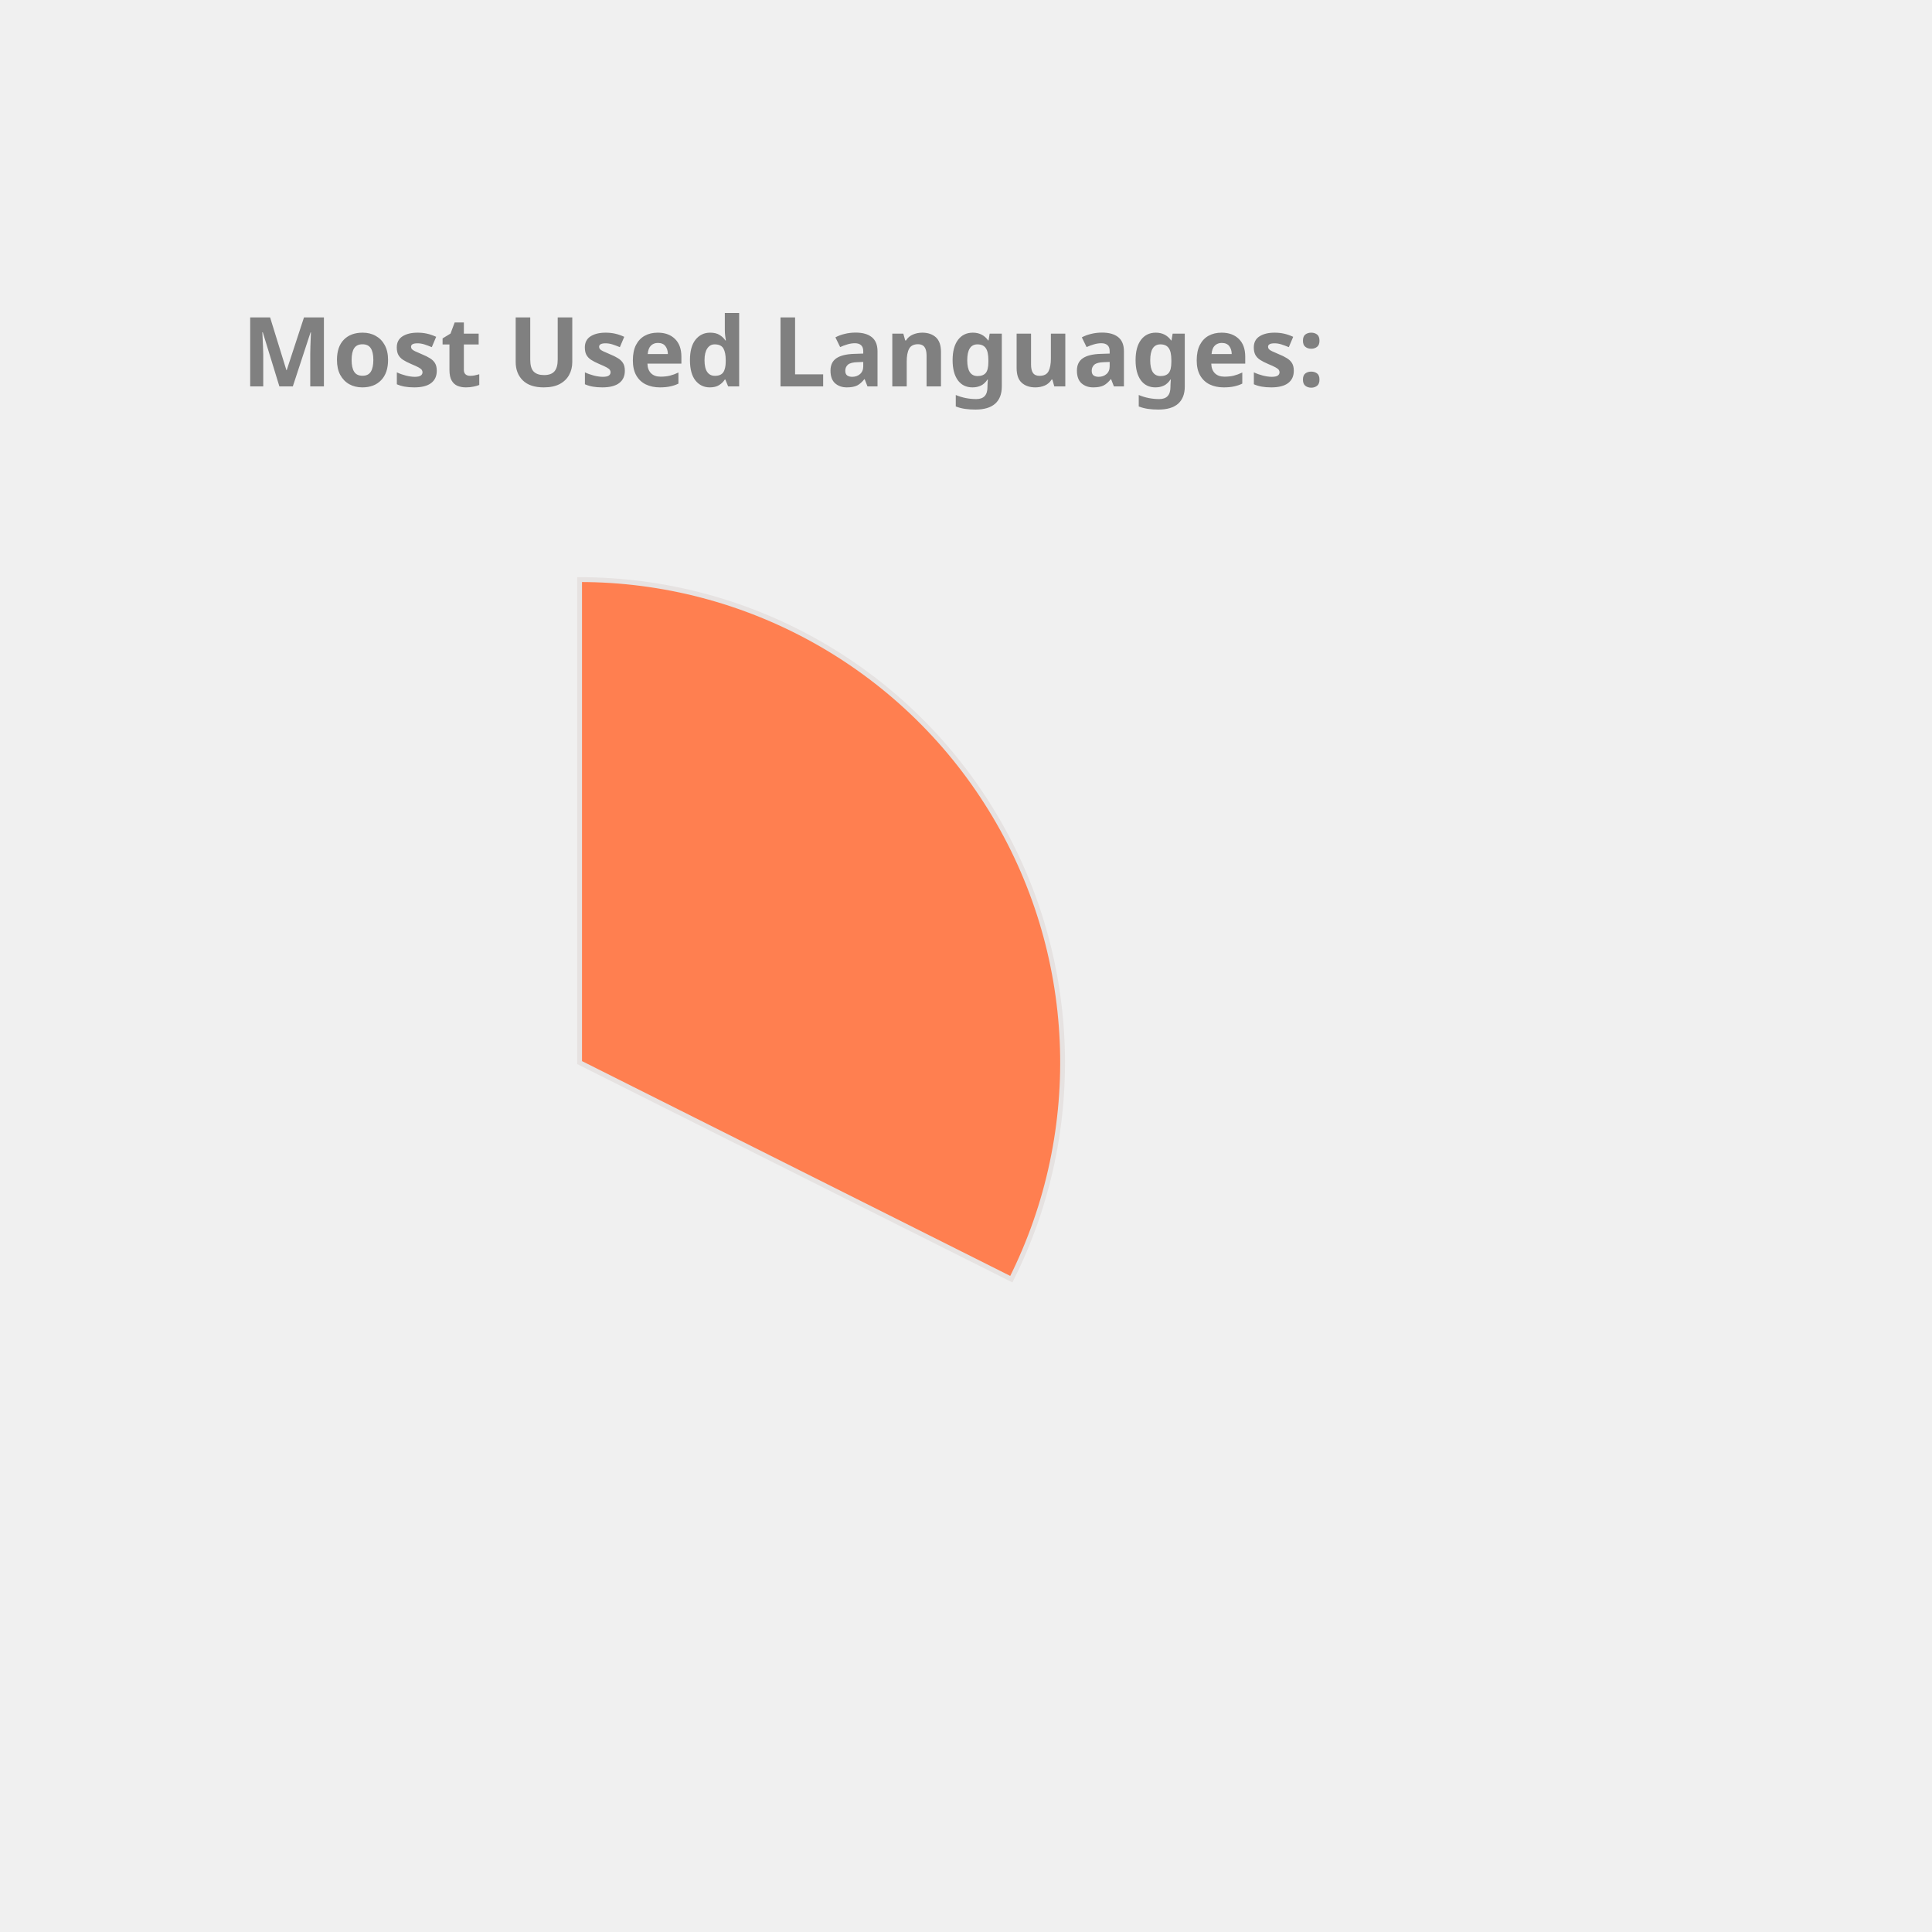
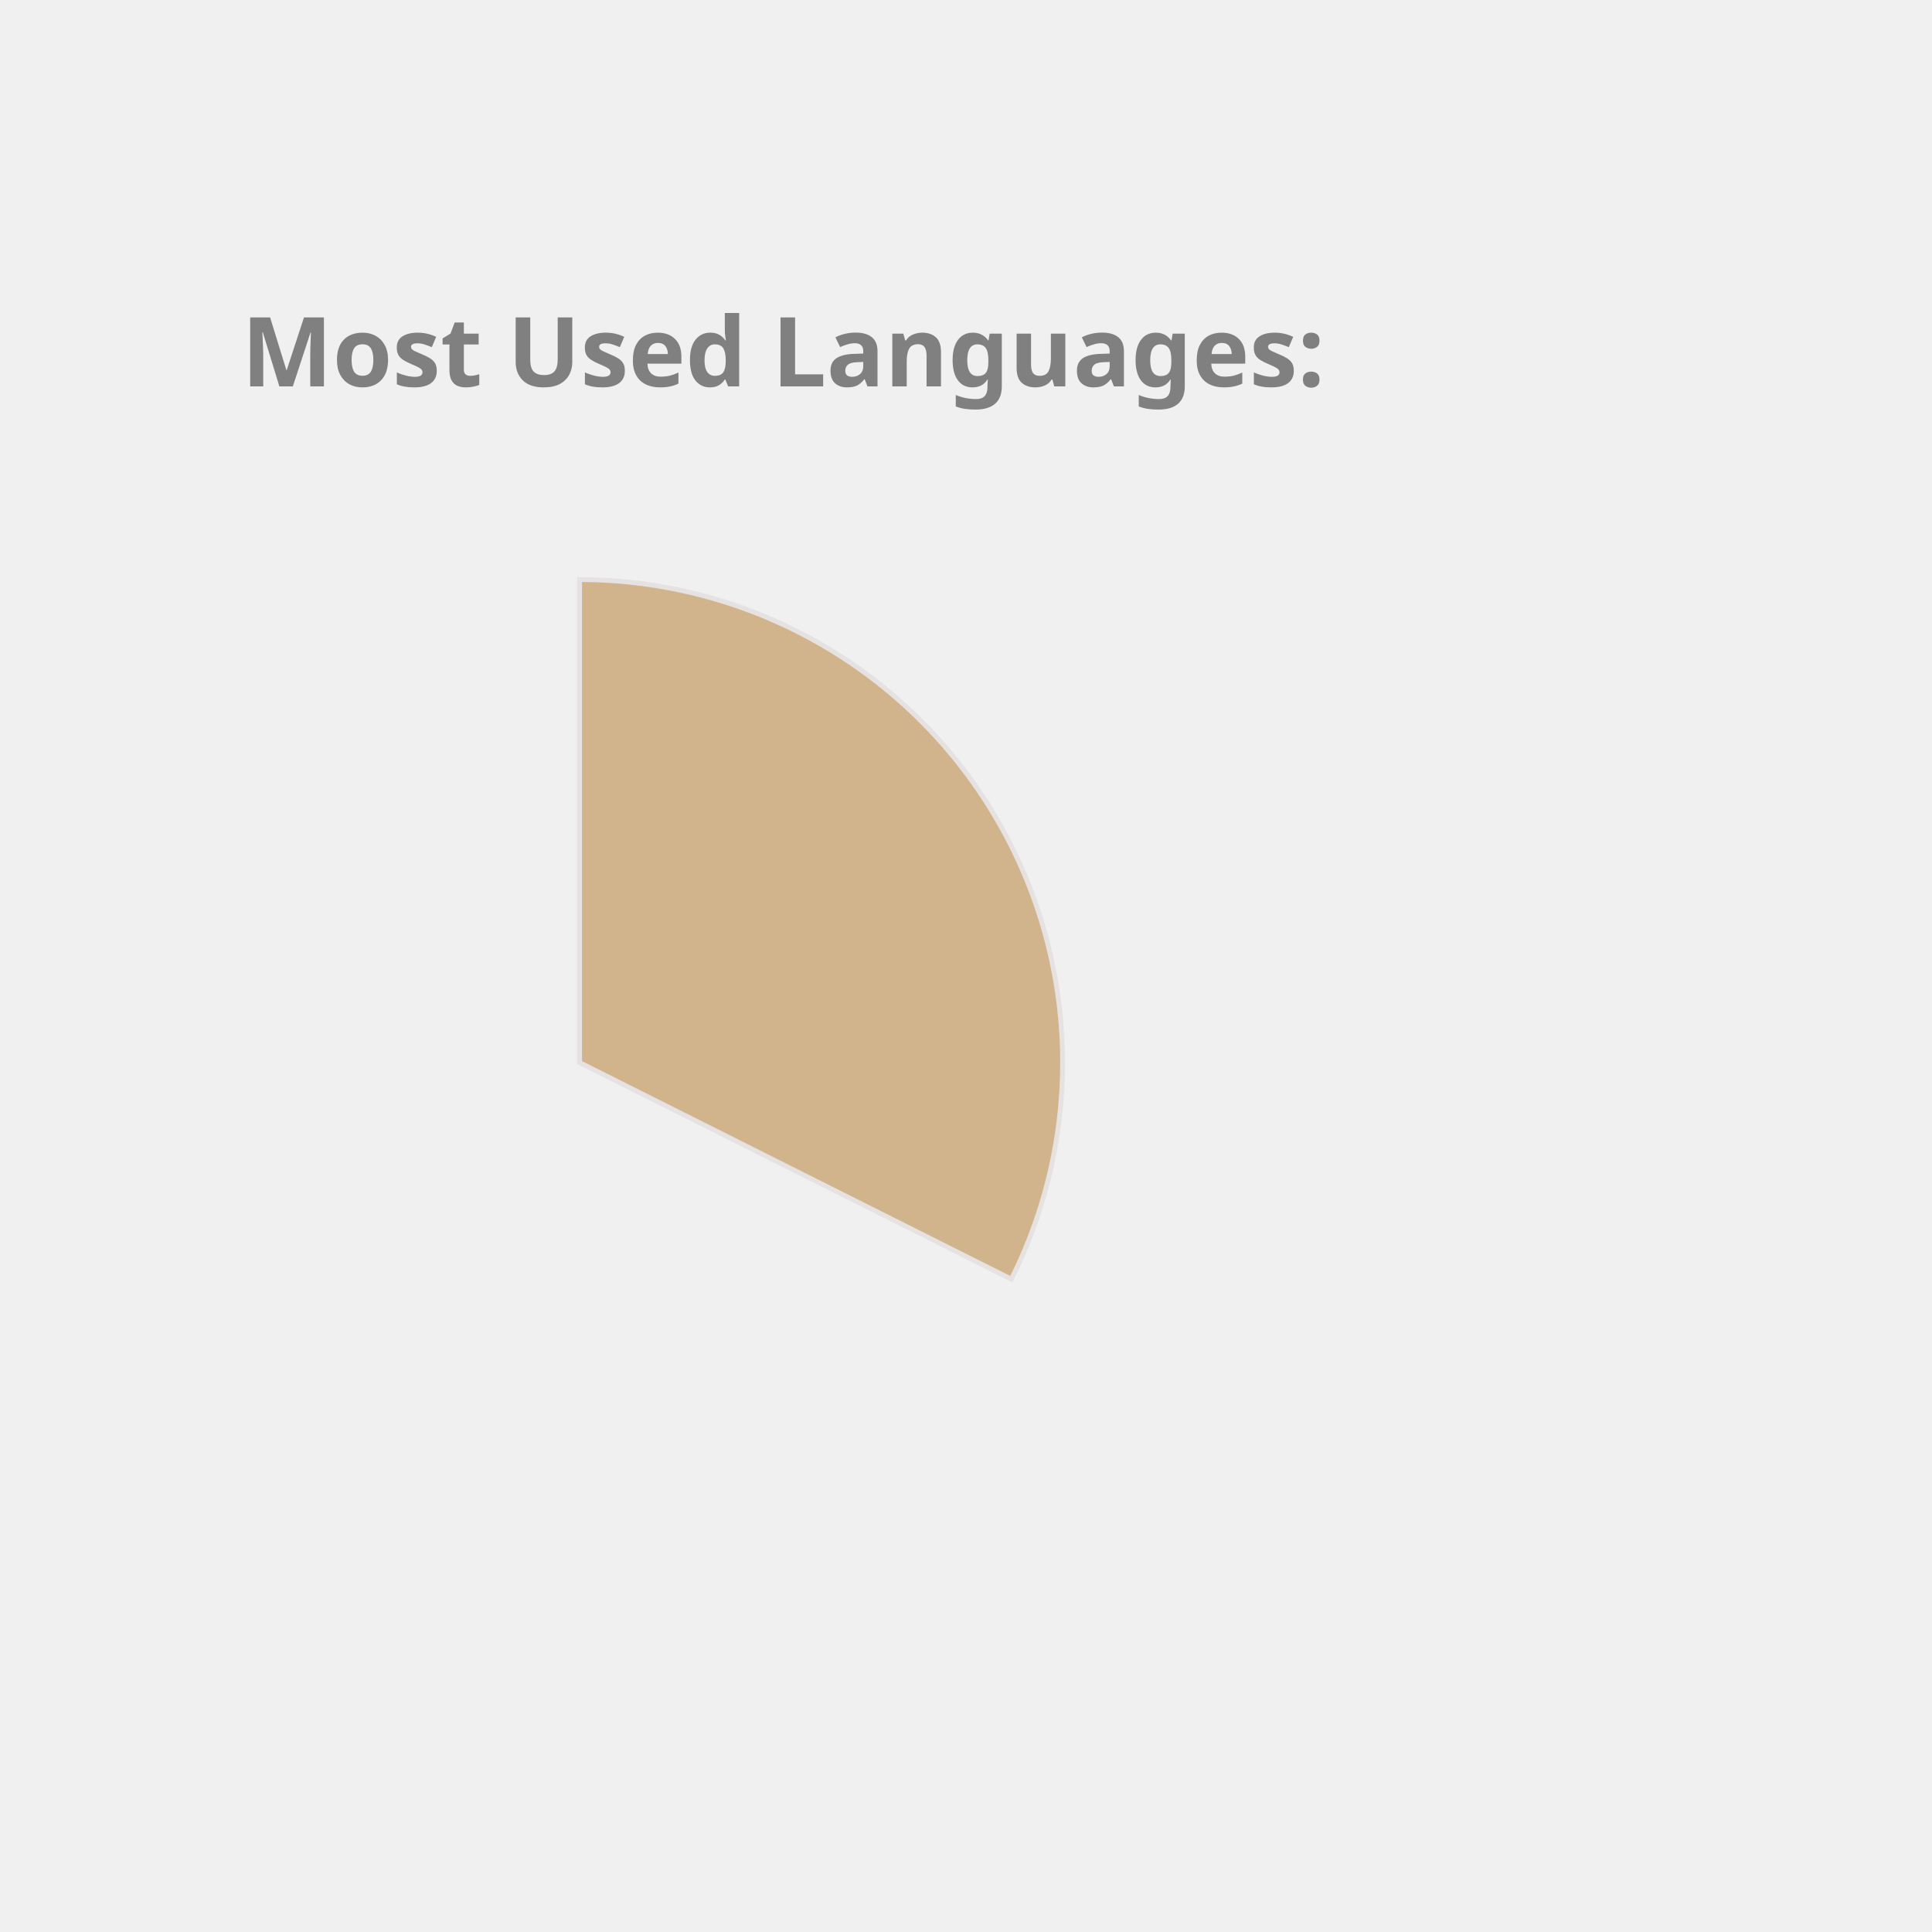
<svg xmlns="http://www.w3.org/2000/svg" height="350px" width="350px" viewBox="0 0 400 400">
  <style> 
        .label {
                font: bold 20px sans-serif;
                color: #404040;
                -webkit-text-stroke: 1px white;
        }

        path {
                stroke: #E6E2E1;
                stroke-width: 1px;
                transform: translate(60px, 100px);
        }

        .path_1 {
                animation: fadeIn 5s linear forwards;
        }

        .path_2 {
                transform: scale(0);
                animation: fadeIn 5s linear forwards 5s;
        }


        
        .path_3 {
                transform: scale(0);
                animation: fadeIn 5s linear forwards 10s;
        }


        .path_4 {
                transform: scale(0);
                animation: fadeIn 5s linear forwards 15s;
        }

        .path_5 {
                transform: scale(0);
                animation: fadeIn 5s linear forwards 20s;
        }

        .path_6 {
                transform: scale(0);
                animation: fadeIn 5s linear forwards 25s;
        }

        .path_7 {
                transform: scale(0);
                animation: fadeIn 5s linear forwards 30s;
        }

        .path_8 {
                transform: scale(0);
                animation: fadeIn 5s linear forwards 35s;
        }

        .path_9 {
                transform: scale(0);
                animation: fadeIn 5s linear forwards 40s;
        }

        .path_10 {
                transform: scale(0);
                animation: fadeIn 5s linear forwards 45s;
        }

        @keyframes fadeIn {
                0% {                        
                        transform: translate(250px, 300px) rotate(0deg) scale(0);
                        
                }
                50% {
                        transform: translate(150px, 220px) rotate(180deg) scale(0.5);
                        
                }
                
                100% {
                        transform: translate(60px, 120px) rotate(360deg) scale(1);
                        
                }
        }
        .txt_1 {
                opacity: 0;
                animation: txtShow 5s linear forwards 0s;
        }

        .txt_2 {
                opacity: 0;
                animation: txtShow 5s linear forwards 5s;
        }

        .txt_3 {
                opacity: 0;
                animation: txtShow 5s linear forwards 10s;
        }

        .txt_4 {
                opacity: 0;
                animation: txtShow 5s linear forwards 15s;
        }

        .txt_5 {
                opacity: 0;
                animation: txtShow 5s linear forwards 20s;
        }

        .txt_6 {
                opacity: 0;
                animation: txtShow 5s linear forwards 25s;
        }

        .txt_7 {
                opacity: 0;
                animation: txtShow 5s linear forwards 30s;
        }

        .txt_8 {
                opacity: 0;
                animation: txtShow 5s linear forwards 35s;
        }

        .txt_9 {
                opacity: 0;
                animation: txtShow 5s linear forwards 40s;
        }

        .txt_10 {
                opacity: 0;
                animation: txtShow 5s linear forwards 45s;
        }

        @keyframes txtShow {
                0% {                        
                        opacity: 0;
                        transform: translate(0px, 0px) scale(0);
                }
                100% {
                        opacity: 1;
                        transform: translate(0px, 0px) scale(1);
                        
                }
        }
</style>
-   <path class="path_1" d="M 60,120 L 60,20 A 100,100 0 0 1 149.384,164.838 Z" fill="Coral" stroke="#fff" stroke-width="2" />
-   <text class="txt_1" x="260" y="150" fill="Coral" stroke="Coral" stroke-width="1">TypeScript</text>
-   <path class="path_2" d="M 60,120 L 149.384,164.838 A 100,100 0 0 1 -7.069,194.174 Z" fill="CornflowerBlue" stroke="#fff" stroke-width="2" />
-   <text class="txt_2" x="260" y="170" fill="CornflowerBlue" stroke="CornflowerBlue" stroke-width="1">Java</text>
-   <path class="path_3" d="M 60,120 L -7.069,194.174 A 100,100 0 0 1 -36.538,93.916 Z" fill="RoyalBlue" stroke="#fff" stroke-width="2" />
-   <text class="txt_3" x="260" y="190" fill="RoyalBlue" stroke="RoyalBlue" stroke-width="1">JavaScript</text>
-   <path class="path_4" d="M 60,120 L -36.538,93.916 A 100,100 0 0 1 -27.326,71.275 Z" fill="DarkKhaki" stroke="#fff" stroke-width="2" />
-   <text class="txt_4" x="260" y="210" fill="DarkKhaki" stroke="DarkKhaki" stroke-width="1">HTML</text>
-   <path class="path_5" d="M 60,120 L -27.326,71.275 A 100,100 0 0 1 -13.326,52.005 Z" fill="Tan" stroke="#fff" stroke-width="2" />
-   <text class="txt_5" x="260" y="230" fill="Tan" stroke="Tan" stroke-width="1">CSS</text>
-   <path class="path_6" d="M 60,120 L -13.326,52.005 A 100,100 0 0 1 1.221,39.098 Z" fill="Orange" stroke="#fff" stroke-width="2" />
-   <text class="txt_6" x="260" y="250" fill="Orange" stroke="Orange" stroke-width="1">Sass</text>
-   <path class="path_7" d="M 60,120 L 1.221,39.098 A 100,100 0 0 1 16.288,30.059 Z" fill="Pink" stroke="#fff" stroke-width="2" />
-   <text class="txt_7" x="260" y="270" fill="Pink" stroke="Pink" stroke-width="1">MATLAB</text>
-   <path class="path_8" d="M 60,120 L 16.288,30.059 A 100,100 0 0 1 24.947,26.345 Z" fill="LightSeaGreen" stroke="#fff" stroke-width="2" />
-   <text class="txt_8" x="260" y="290" fill="LightSeaGreen" stroke="LightSeaGreen" stroke-width="1">C++</text>
-   <path class="path_9" d="M 60,120 L 24.947,26.345 A 100,100 0 0 1 32.101,23.971 Z" fill="MediumSlateBlue" stroke="#fff" stroke-width="2" />
-   <text class="txt_9" x="260" y="310" fill="MediumSlateBlue" stroke="MediumSlateBlue" stroke-width="1">Python</text>
-   <path class="path_10" d="M 60,120 L 32.101,23.971 A 100,100 0 0 1 38.799,22.273 Z" fill="Crimson" stroke="#fff" stroke-width="2" />
-   <text class="txt_10" x="260" y="330" fill="Crimson" stroke="Crimson" stroke-width="1">Batchfile</text>
+   <path class="path_1" d="M 60,120 L 60,20 A 100,100 0 0 1 149.384,164.838 Z" fill="Tan" stroke="#fff" stroke-width="2" />
+   <text class="txt_1" x="260" y="150" fill="Tan" stroke="Tan" stroke-width="1">TypeScript</text>
+   <path class="path_2" d="M 60,120 L 149.384,164.838 A 100,100 0 0 1 -7.069,194.174 Z" fill="Salmon" stroke="#fff" stroke-width="2" />
+   <text class="txt_2" x="260" y="170" fill="Salmon" stroke="Salmon" stroke-width="1">Java</text>
+   <path class="path_3" d="M 60,120 L -7.069,194.174 A 100,100 0 0 1 -36.538,93.916 Z" fill="Pink" stroke="#fff" stroke-width="2" />
+   <text class="txt_3" x="260" y="190" fill="Pink" stroke="Pink" stroke-width="1">JavaScript</text>
+   <path class="path_4" d="M 60,120 L -36.538,93.916 A 100,100 0 0 1 -27.326,71.275 Z" fill="MediumAquaMarine" stroke="#fff" stroke-width="2" />
+   <text class="txt_4" x="260" y="210" fill="MediumAquaMarine" stroke="MediumAquaMarine" stroke-width="1">HTML</text>
+   <path class="path_5" d="M 60,120 L -27.326,71.275 A 100,100 0 0 1 -13.326,52.005 Z" fill="MediumSlateBlue" stroke="#fff" stroke-width="2" />
+   <text class="txt_5" x="260" y="230" fill="MediumSlateBlue" stroke="MediumSlateBlue" stroke-width="1">CSS</text>
+   <path class="path_6" d="M 60,120 L -13.326,52.005 A 100,100 0 0 1 1.221,39.098 Z" fill="LightSeaGreen" stroke="#fff" stroke-width="2" />
+   <text class="txt_6" x="260" y="250" fill="LightSeaGreen" stroke="LightSeaGreen" stroke-width="1">Sass</text>
+   <path class="path_7" d="M 60,120 L 1.221,39.098 A 100,100 0 0 1 16.288,30.059 Z" fill="IndianRed" stroke="#fff" stroke-width="2" />
+   <text class="txt_7" x="260" y="270" fill="IndianRed" stroke="IndianRed" stroke-width="1">MATLAB</text>
+   <path class="path_8" d="M 60,120 L 16.288,30.059 A 100,100 0 0 1 24.947,26.345 Z" fill="RosyBrown" stroke="#fff" stroke-width="2" />
+   <text class="txt_8" x="260" y="290" fill="RosyBrown" stroke="RosyBrown" stroke-width="1">C++</text>
+   <path class="path_9" d="M 60,120 L 24.947,26.345 A 100,100 0 0 1 32.101,23.971 Z" fill="Chocolate" stroke="#fff" stroke-width="2" />
+   <text class="txt_9" x="260" y="310" fill="Chocolate" stroke="Chocolate" stroke-width="1">Python</text>
+   <path class="path_10" d="M 60,120 L 32.101,23.971 A 100,100 0 0 1 38.799,22.273 Z" fill="Orange" stroke="#fff" stroke-width="2" />
+   <text class="txt_10" x="260" y="330" fill="Orange" stroke="Orange" stroke-width="1">Batchfile</text>
  <g class="label">
    <text x="50" y="80" fill="grey">Most Used Languages:</text>
  </g>
</svg>
